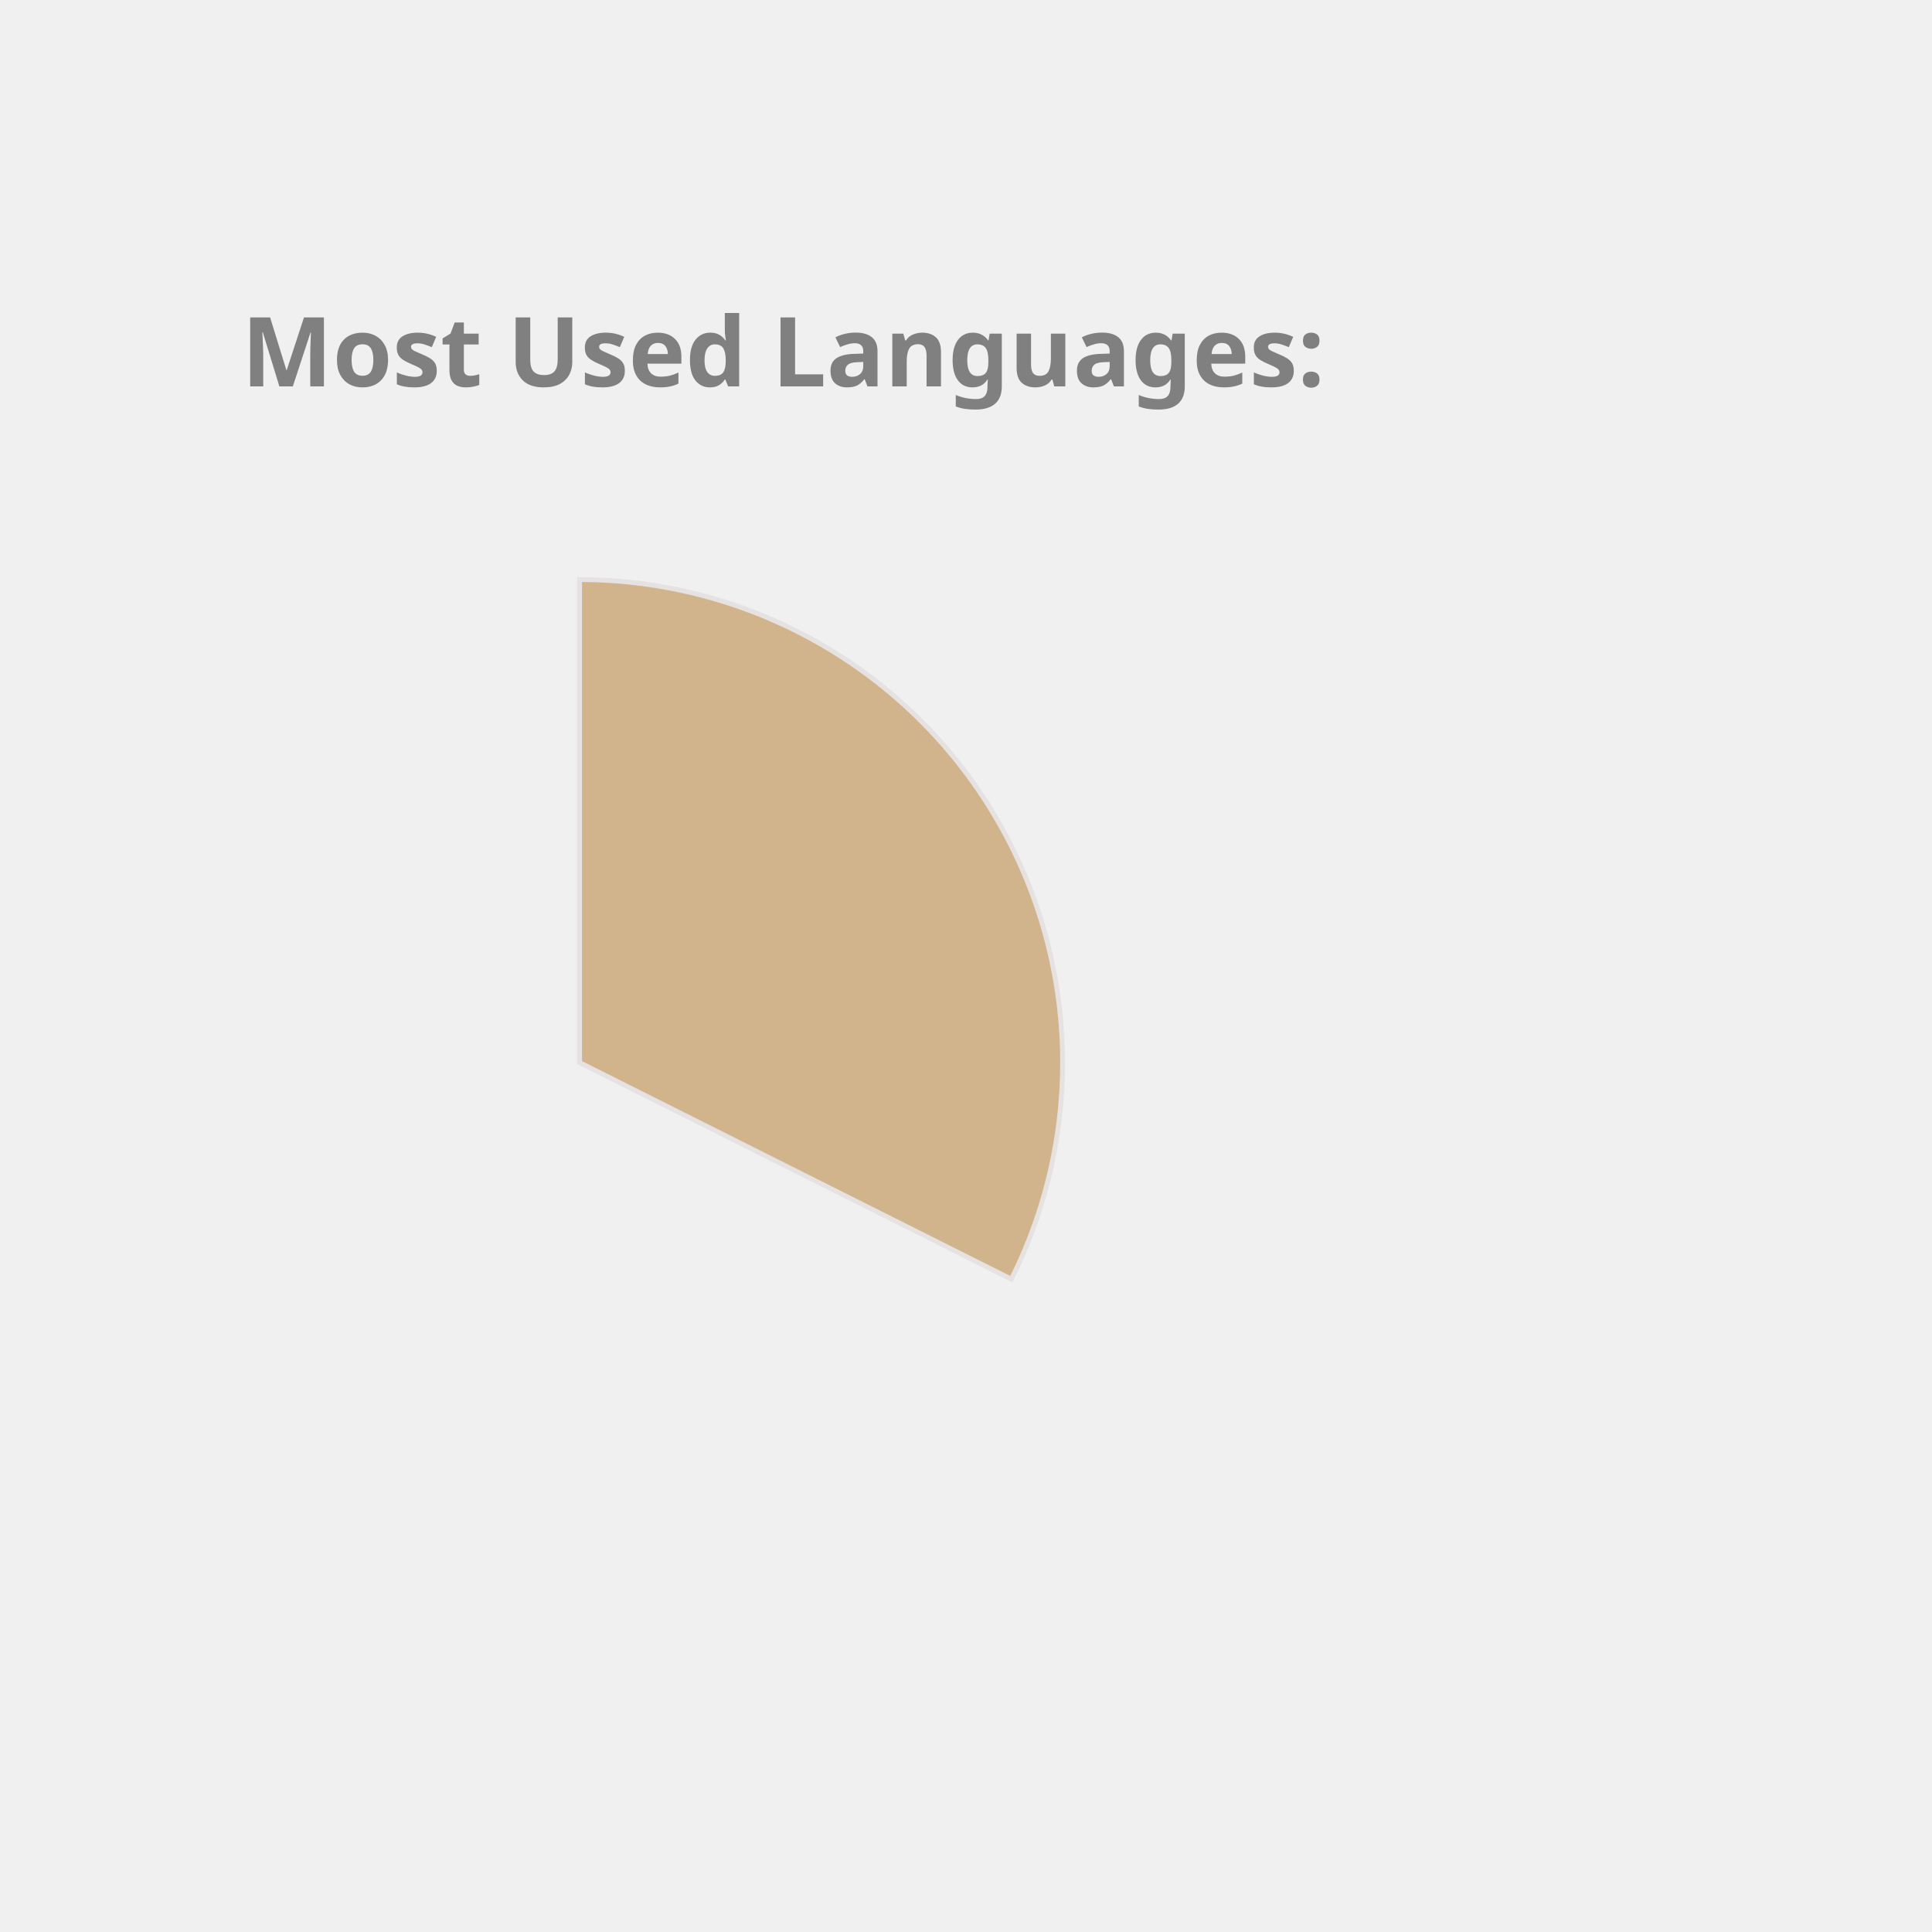
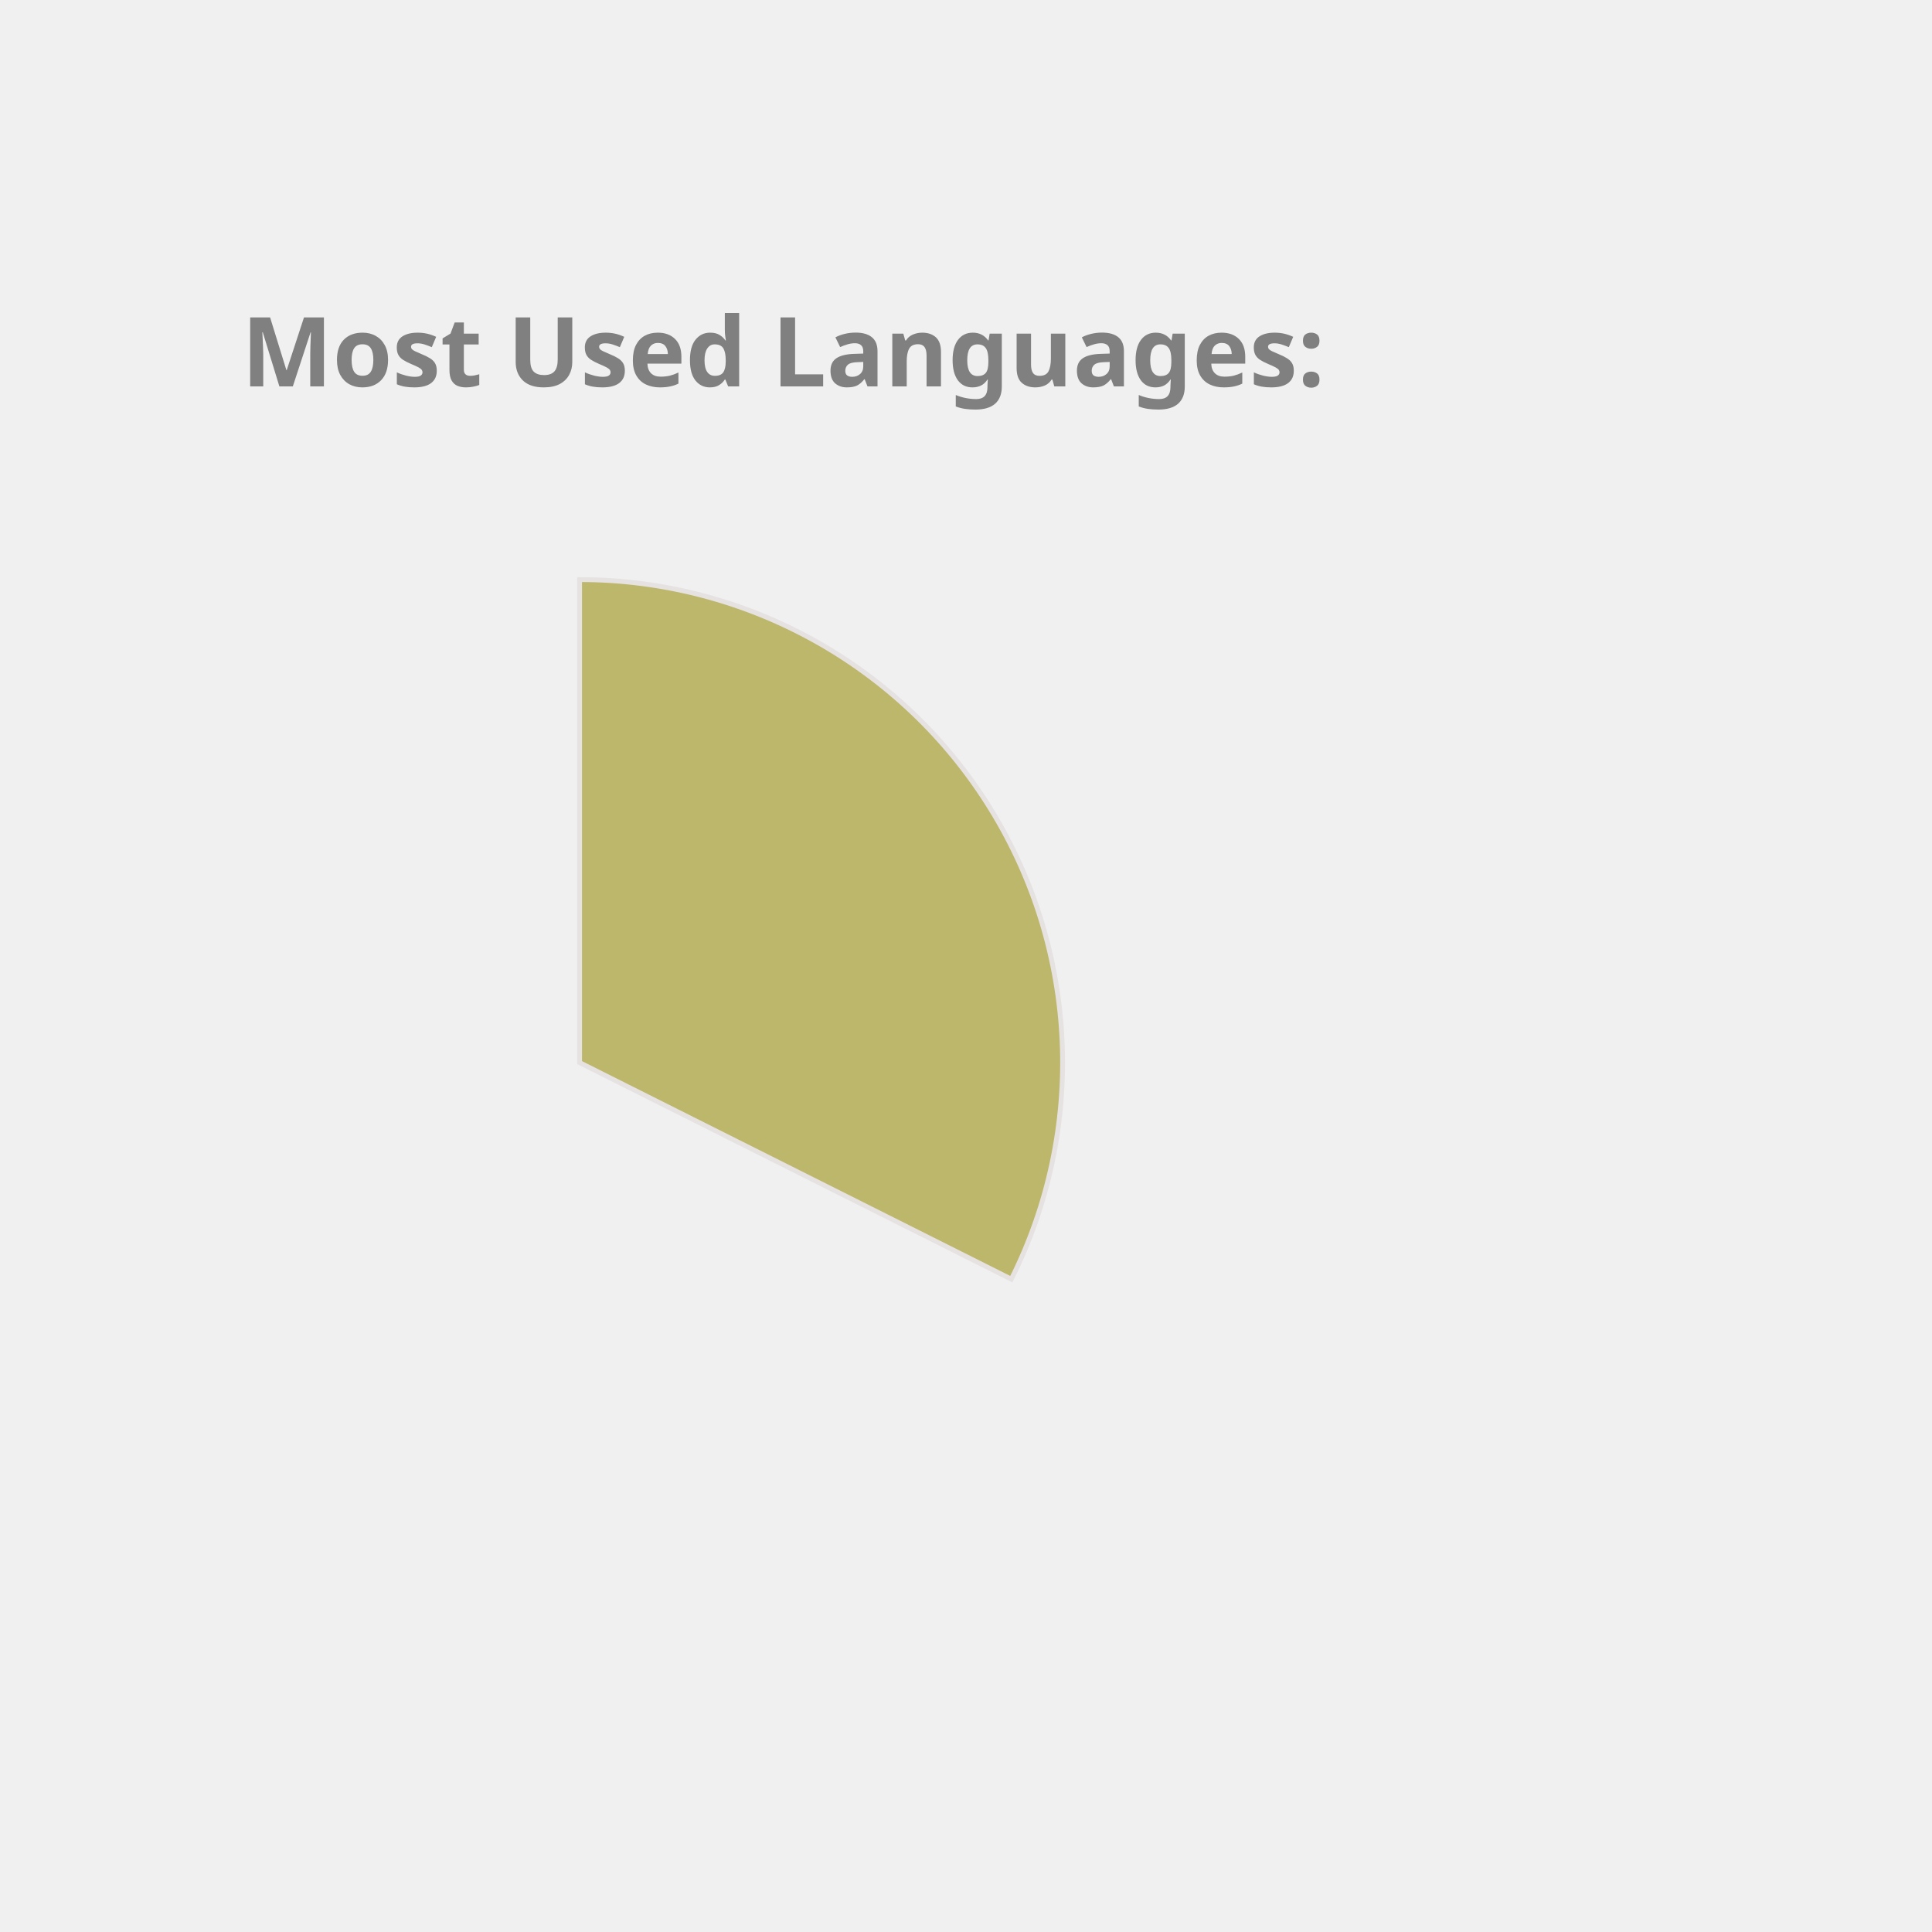
<svg xmlns="http://www.w3.org/2000/svg" height="350px" width="350px" viewBox="0 0 400 400">
  <style> 
        .label {
                font: bold 20px sans-serif;
                color: #404040;
                -webkit-text-stroke: 1px white;
        }

        path {
                stroke: #E6E2E1;
                stroke-width: 1px;
                transform: translate(60px, 100px);
        }

        .path_1 {
                animation: fadeIn 5s linear forwards;
        }

        .path_2 {
                transform: scale(0);
                animation: fadeIn 5s linear forwards 5s;
        }


        
        .path_3 {
                transform: scale(0);
                animation: fadeIn 5s linear forwards 10s;
        }


        .path_4 {
                transform: scale(0);
                animation: fadeIn 5s linear forwards 15s;
        }

        .path_5 {
                transform: scale(0);
                animation: fadeIn 5s linear forwards 20s;
        }

        .path_6 {
                transform: scale(0);
                animation: fadeIn 5s linear forwards 25s;
        }

        .path_7 {
                transform: scale(0);
                animation: fadeIn 5s linear forwards 30s;
        }

        .path_8 {
                transform: scale(0);
                animation: fadeIn 5s linear forwards 35s;
        }

        .path_9 {
                transform: scale(0);
                animation: fadeIn 5s linear forwards 40s;
        }

        .path_10 {
                transform: scale(0);
                animation: fadeIn 5s linear forwards 45s;
        }

        @keyframes fadeIn {
                0% {                        
                        transform: translate(250px, 300px) rotate(0deg) scale(0);
                        
                }
                50% {
                        transform: translate(150px, 220px) rotate(180deg) scale(0.5);
                        
                }
                
                100% {
                        transform: translate(60px, 120px) rotate(360deg) scale(1);
                        
                }
        }
        .txt_1 {
                opacity: 0;
                animation: txtShow 5s linear forwards 0s;
        }

        .txt_2 {
                opacity: 0;
                animation: txtShow 5s linear forwards 5s;
        }

        .txt_3 {
                opacity: 0;
                animation: txtShow 5s linear forwards 10s;
        }

        .txt_4 {
                opacity: 0;
                animation: txtShow 5s linear forwards 15s;
        }

        .txt_5 {
                opacity: 0;
                animation: txtShow 5s linear forwards 20s;
        }

        .txt_6 {
                opacity: 0;
                animation: txtShow 5s linear forwards 25s;
        }

        .txt_7 {
                opacity: 0;
                animation: txtShow 5s linear forwards 30s;
        }

        .txt_8 {
                opacity: 0;
                animation: txtShow 5s linear forwards 35s;
        }

        .txt_9 {
                opacity: 0;
                animation: txtShow 5s linear forwards 40s;
        }

        .txt_10 {
                opacity: 0;
                animation: txtShow 5s linear forwards 45s;
        }

        @keyframes txtShow {
                0% {                        
                        opacity: 0;
                        transform: translate(0px, 0px) scale(0);
                }
                100% {
                        opacity: 1;
                        transform: translate(0px, 0px) scale(1);
                        
                }
        }
</style>
-   <path class="path_1" d="M 60,120 L 60,20 A 100,100 0 0 1 149.384,164.838 Z" fill="Tan" stroke="#fff" stroke-width="2" />
-   <text class="txt_1" x="260" y="150" fill="Tan" stroke="Tan" stroke-width="1">TypeScript</text>
-   <path class="path_2" d="M 60,120 L 149.384,164.838 A 100,100 0 0 1 -7.069,194.174 Z" fill="SteelBlue" stroke="#fff" stroke-width="2" />
-   <text class="txt_2" x="260" y="170" fill="SteelBlue" stroke="SteelBlue" stroke-width="1">Java</text>
-   <path class="path_3" d="M 60,120 L -7.069,194.174 A 100,100 0 0 1 -36.538,93.916 Z" fill="DodgerBlue" stroke="#fff" stroke-width="2" />
-   <text class="txt_3" x="260" y="190" fill="DodgerBlue" stroke="DodgerBlue" stroke-width="1">JavaScript</text>
+   <path class="path_1" d="M 60,120 L 60,20 A 100,100 0 0 1 149.384,164.838 Z" fill="DarkKhaki" stroke="#fff" stroke-width="2" />
+   <text class="txt_1" x="260" y="150" fill="DarkKhaki" stroke="DarkKhaki" stroke-width="1">TypeScript</text>
+   <path class="path_2" d="M 60,120 L 149.384,164.838 A 100,100 0 0 1 -7.069,194.174 Z" fill="Tan" stroke="#fff" stroke-width="2" />
+   <text class="txt_2" x="260" y="170" fill="Tan" stroke="Tan" stroke-width="1">Java</text>
+   <path class="path_3" d="M 60,120 L -7.069,194.174 A 100,100 0 0 1 -36.538,93.916 Z" fill="Chocolate" stroke="#fff" stroke-width="2" />
+   <text class="txt_3" x="260" y="190" fill="Chocolate" stroke="Chocolate" stroke-width="1">JavaScript</text>
  <path class="path_4" d="M 60,120 L -36.538,93.916 A 100,100 0 0 1 -27.326,71.275 Z" fill="MediumAquaMarine" stroke="#fff" stroke-width="2" />
  <text class="txt_4" x="260" y="210" fill="MediumAquaMarine" stroke="MediumAquaMarine" stroke-width="1">HTML</text>
-   <path class="path_5" d="M 60,120 L -27.326,71.275 A 100,100 0 0 1 -13.326,52.005 Z" fill="RosyBrown" stroke="#fff" stroke-width="2" />
-   <text class="txt_5" x="260" y="230" fill="RosyBrown" stroke="RosyBrown" stroke-width="1">CSS</text>
+   <path class="path_5" d="M 60,120 L -27.326,71.275 A 100,100 0 0 1 -13.326,52.005 Z" fill="Crimson" stroke="#fff" stroke-width="2" />
+   <text class="txt_5" x="260" y="230" fill="Crimson" stroke="Crimson" stroke-width="1">CSS</text>
  <path class="path_6" d="M 60,120 L -13.326,52.005 A 100,100 0 0 1 1.221,39.098 Z" fill="Tomato" stroke="#fff" stroke-width="2" />
  <text class="txt_6" x="260" y="250" fill="Tomato" stroke="Tomato" stroke-width="1">Sass</text>
-   <path class="path_7" d="M 60,120 L 1.221,39.098 A 100,100 0 0 1 16.288,30.059 Z" fill="Coral" stroke="#fff" stroke-width="2" />
-   <text class="txt_7" x="260" y="270" fill="Coral" stroke="Coral" stroke-width="1">MATLAB</text>
-   <path class="path_8" d="M 60,120 L 16.288,30.059 A 100,100 0 0 1 24.947,26.345 Z" fill="Chocolate" stroke="#fff" stroke-width="2" />
-   <text class="txt_8" x="260" y="290" fill="Chocolate" stroke="Chocolate" stroke-width="1">C++</text>
-   <path class="path_9" d="M 60,120 L 24.947,26.345 A 100,100 0 0 1 32.101,23.971 Z" fill="Pink" stroke="#fff" stroke-width="2" />
-   <text class="txt_9" x="260" y="310" fill="Pink" stroke="Pink" stroke-width="1">Python</text>
-   <path class="path_10" d="M 60,120 L 32.101,23.971 A 100,100 0 0 1 38.799,22.273 Z" fill="Gold" stroke="#fff" stroke-width="2" />
-   <text class="txt_10" x="260" y="330" fill="Gold" stroke="Gold" stroke-width="1">Batchfile</text>
+   <path class="path_7" d="M 60,120 L 1.221,39.098 A 100,100 0 0 1 16.288,30.059 Z" fill="SteelBlue" stroke="#fff" stroke-width="2" />
+   <text class="txt_7" x="260" y="270" fill="SteelBlue" stroke="SteelBlue" stroke-width="1">MATLAB</text>
+   <path class="path_8" d="M 60,120 L 16.288,30.059 A 100,100 0 0 1 24.947,26.345 Z" fill="IndianRed" stroke="#fff" stroke-width="2" />
+   <text class="txt_8" x="260" y="290" fill="IndianRed" stroke="IndianRed" stroke-width="1">C++</text>
+   <path class="path_9" d="M 60,120 L 24.947,26.345 A 100,100 0 0 1 32.101,23.971 Z" fill="RoyalBlue" stroke="#fff" stroke-width="2" />
+   <text class="txt_9" x="260" y="310" fill="RoyalBlue" stroke="RoyalBlue" stroke-width="1">Python</text>
+   <path class="path_10" d="M 60,120 L 32.101,23.971 A 100,100 0 0 1 38.799,22.273 Z" fill="Pink" stroke="#fff" stroke-width="2" />
+   <text class="txt_10" x="260" y="330" fill="Pink" stroke="Pink" stroke-width="1">Batchfile</text>
  <g class="label">
    <text x="50" y="80" fill="grey">Most Used Languages:</text>
  </g>
</svg>
